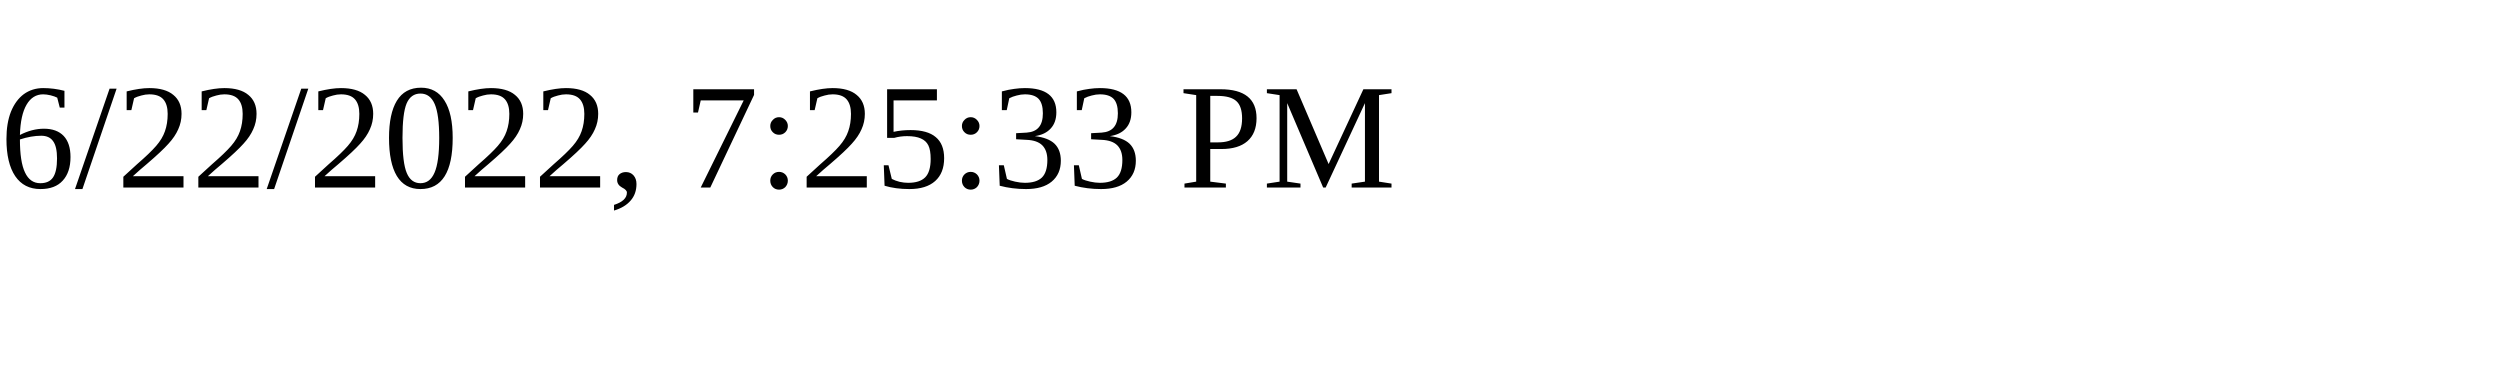
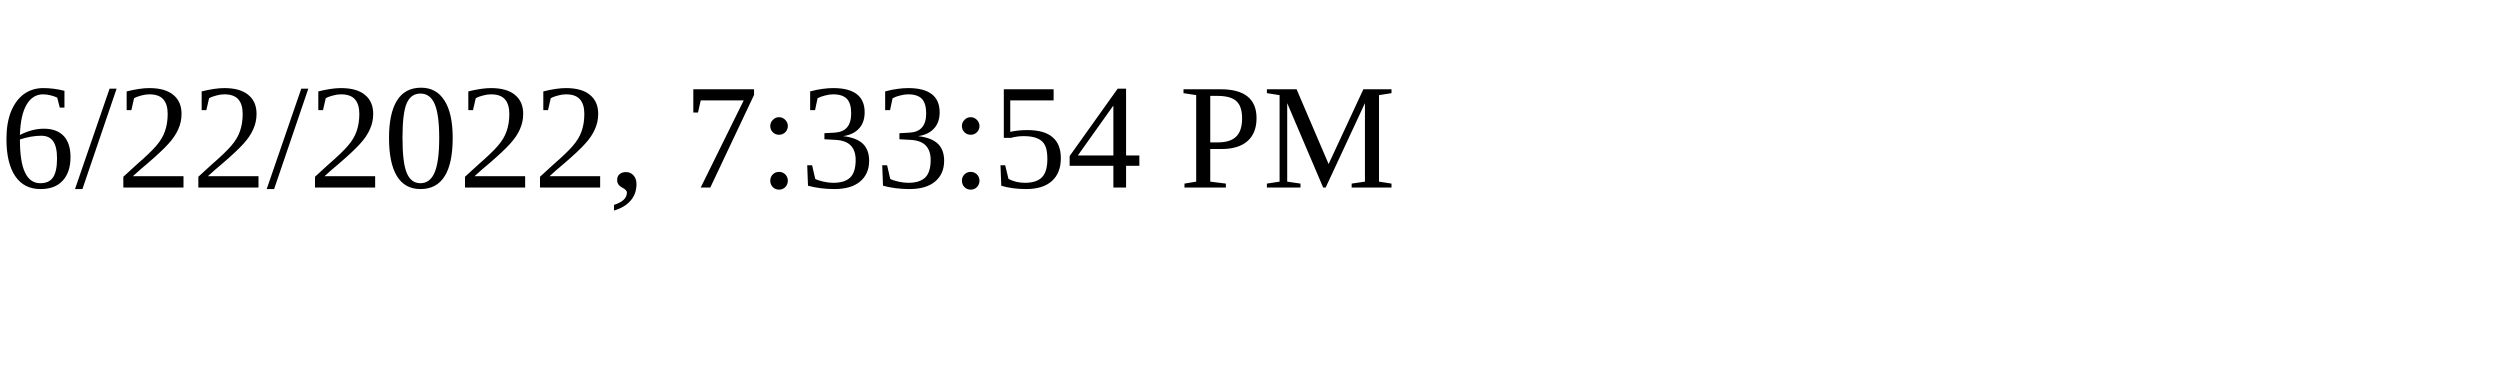
<svg xmlns="http://www.w3.org/2000/svg" height="30" width="200">
-   <text x="0" y="15">6/22/2022, 7:25:33 PM</text>
+   <text x="0" y="15">6/22/2022, 7:33:54 PM</text>
</svg>
